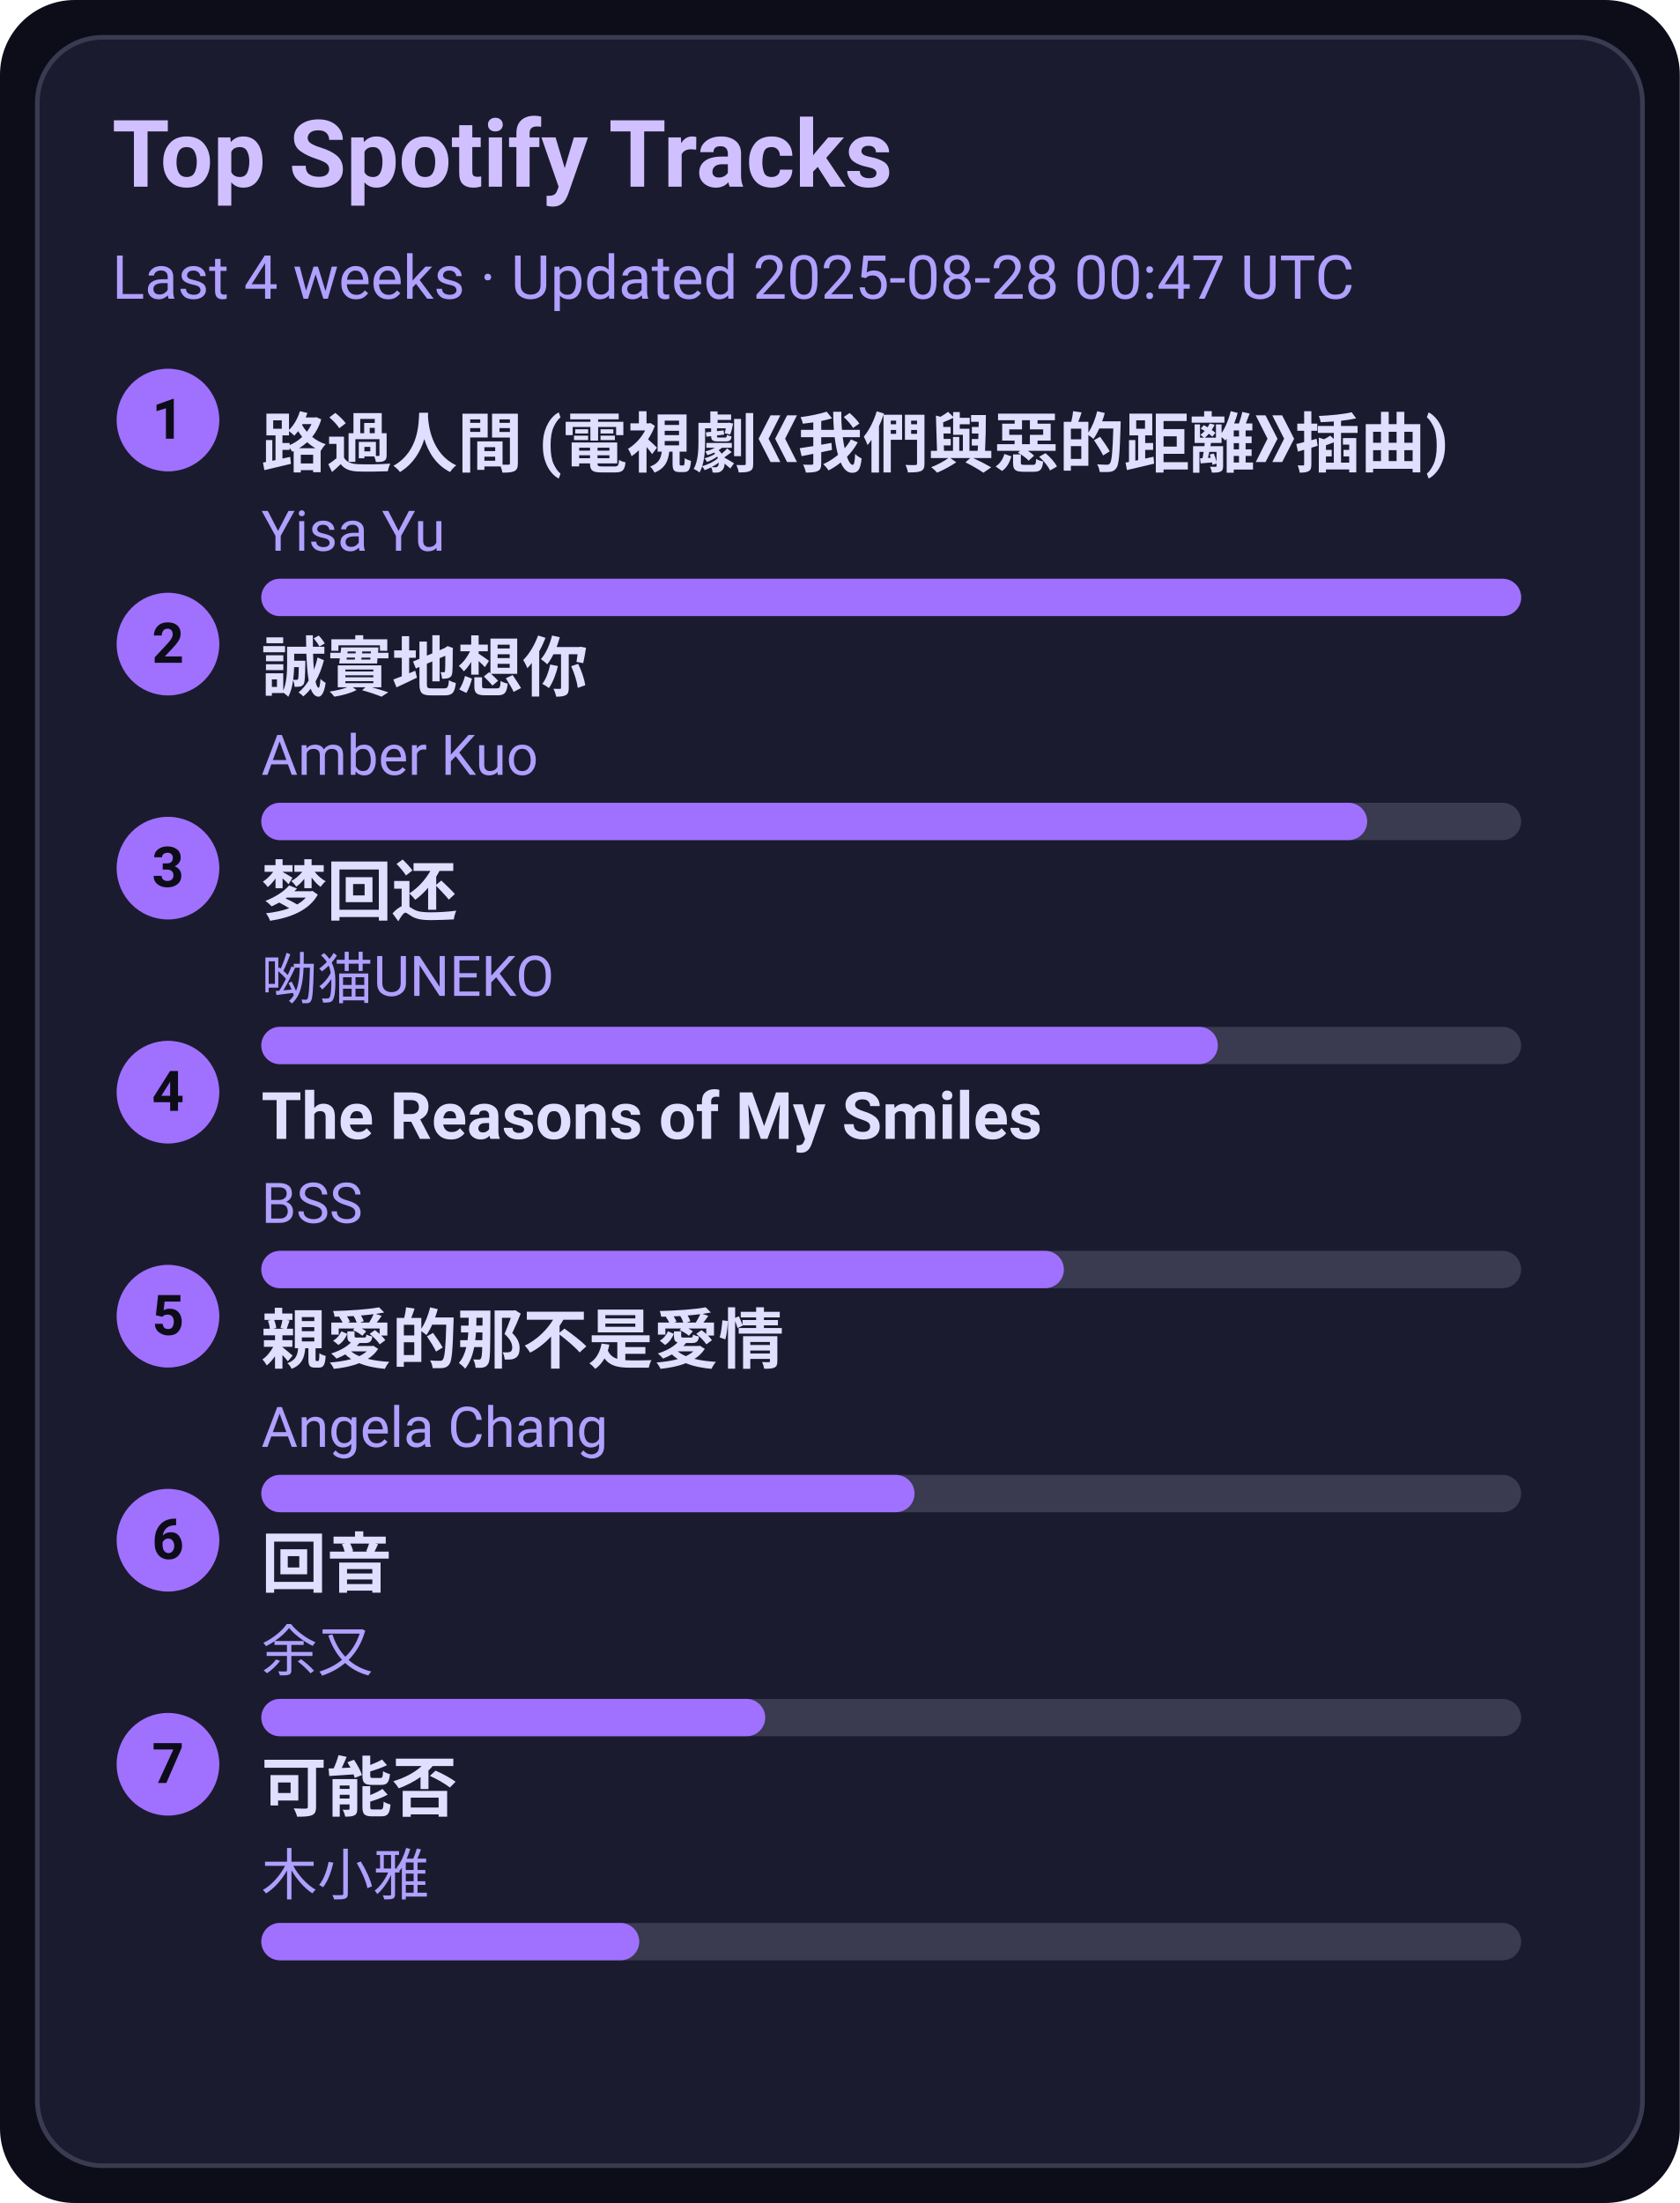
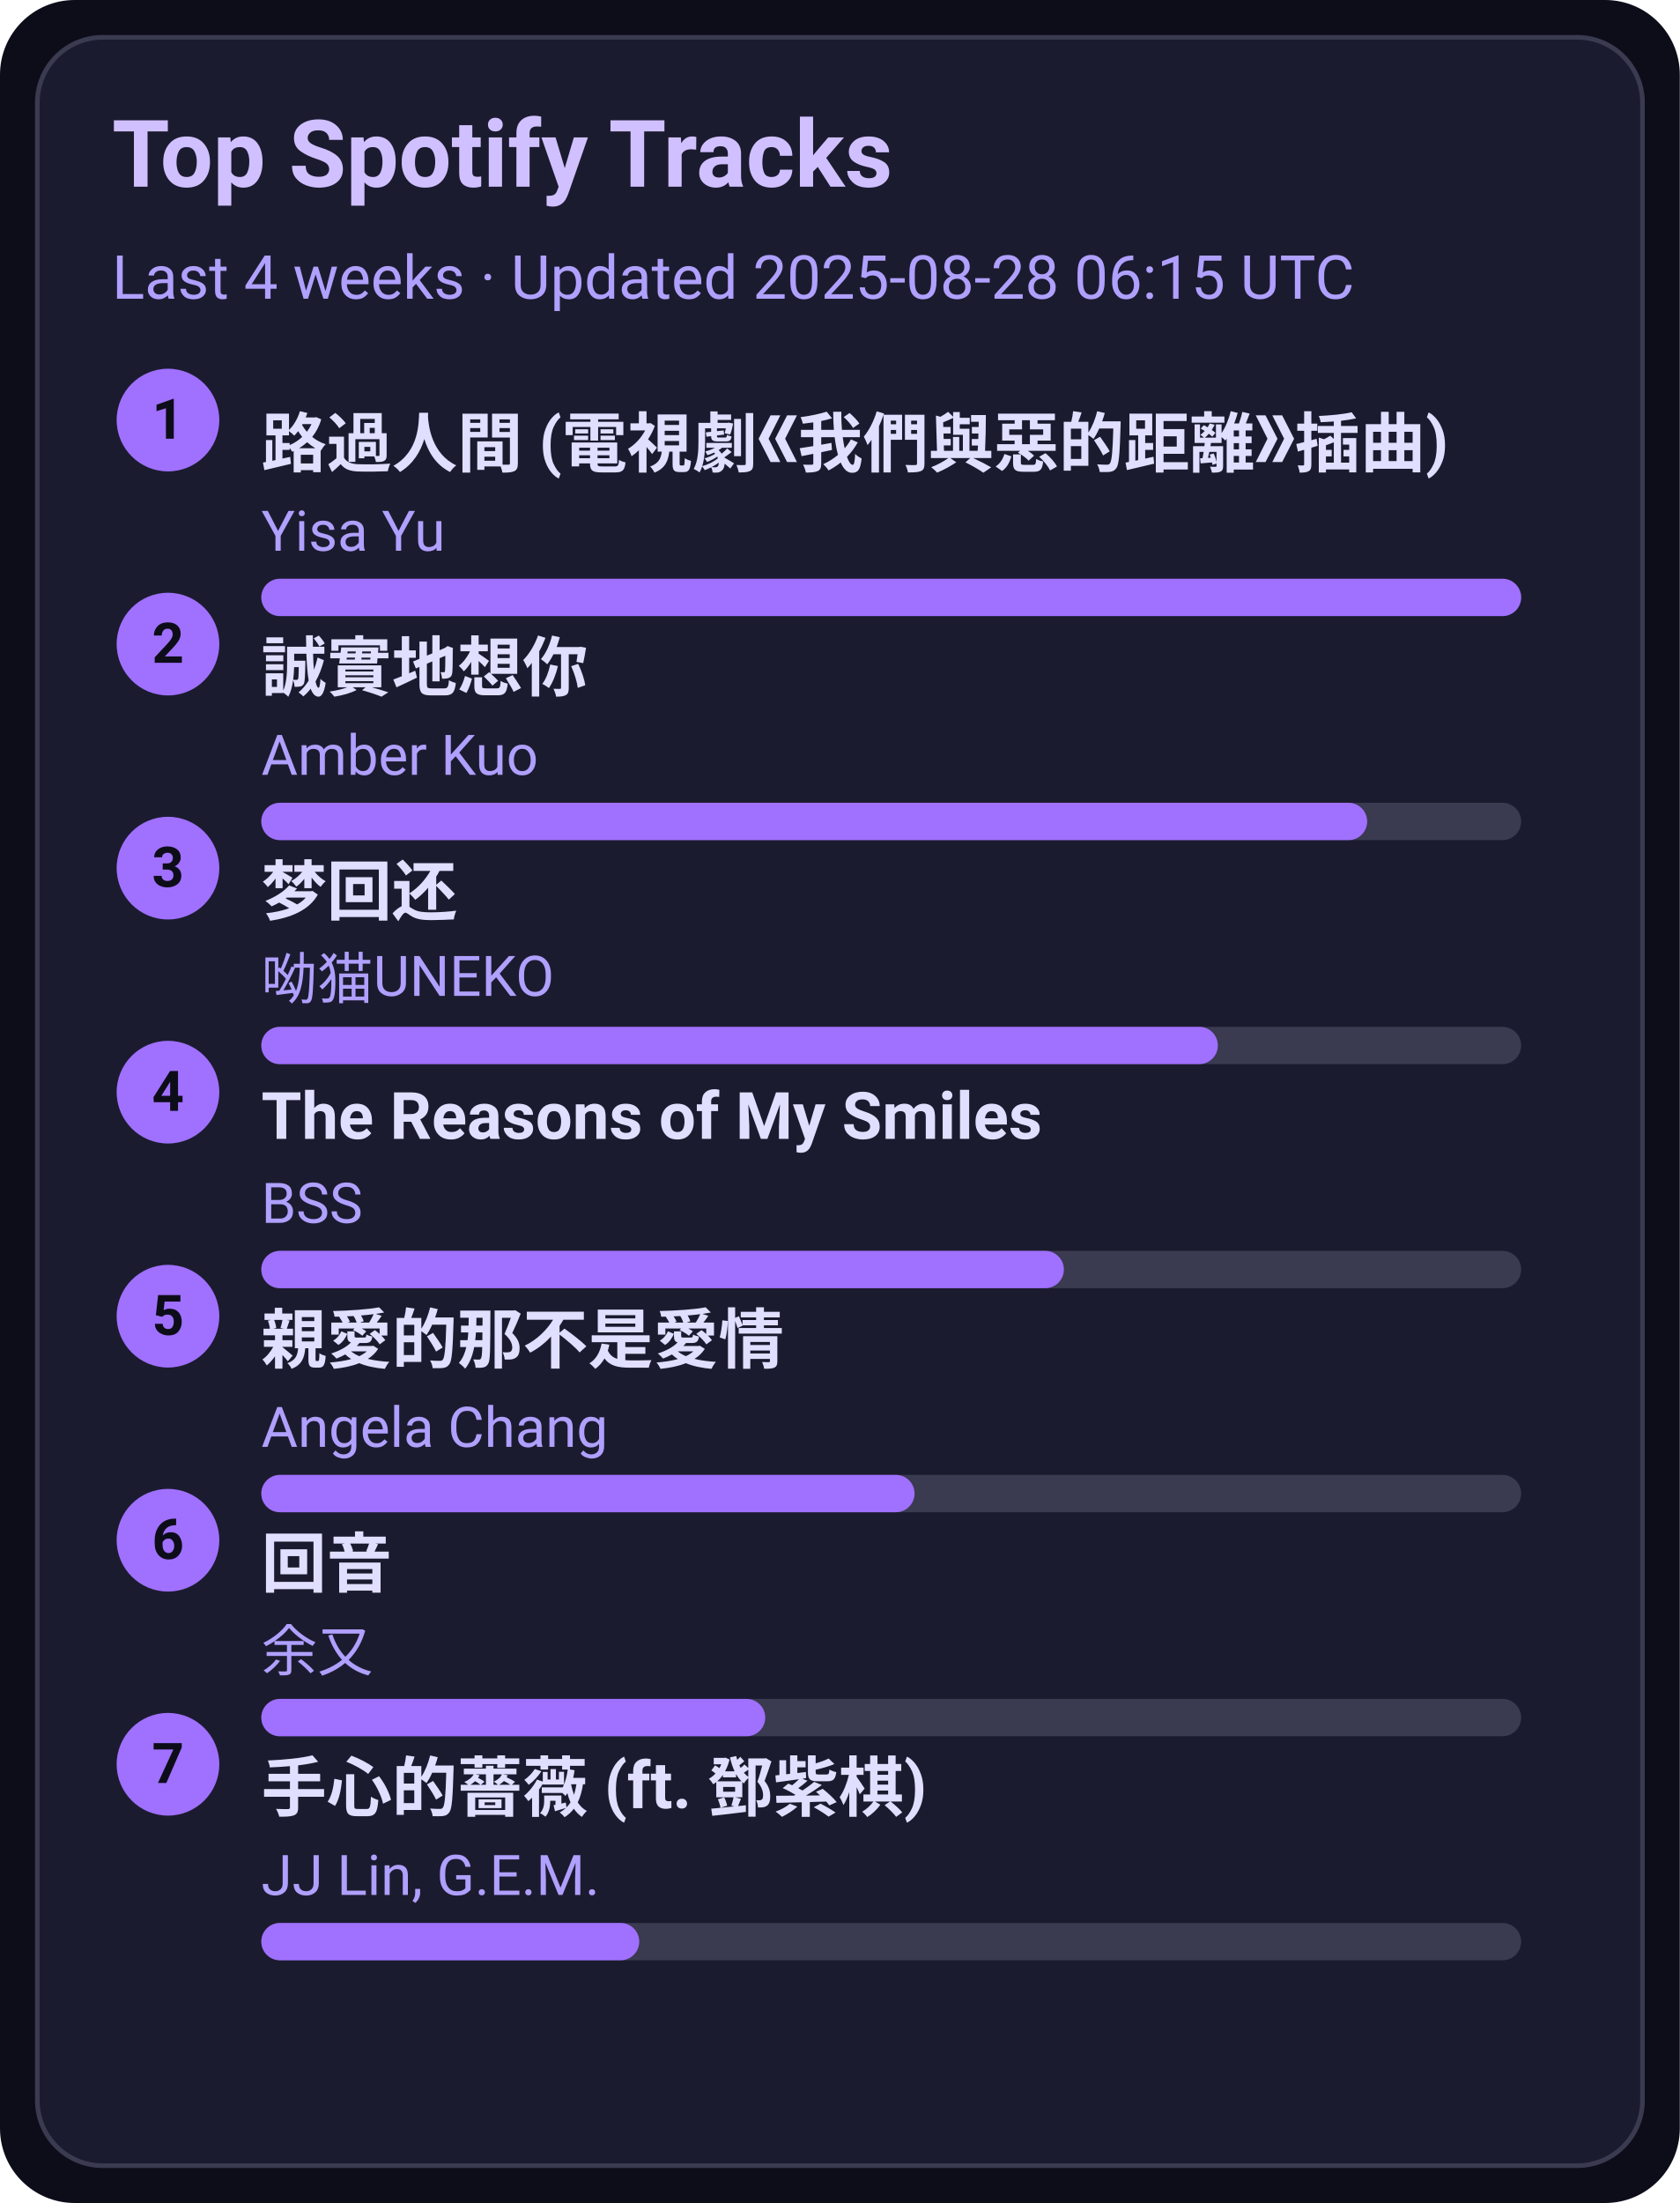
<svg xmlns="http://www.w3.org/2000/svg" width="360" height="472" viewBox="0 0 360 472">
  <style>text{font-family:-apple-system,BlinkMacSystemFont,Segoe UI,Roboto,Ubuntu,Helvetica Neue,Arial,Noto Sans,sans-serif}</style>
  <rect width="360" height="472" rx="16" fill="#0d0d1a" />
  <rect x="8" y="8" width="344" height="456" rx="14" fill="#1b1b2f" stroke="#3a3a50" />
  <text x="24" y="40" font-size="20" fill="#d0c0ff" font-weight="600">Top Spotify Tracks</text>
-   <text x="24" y="64" font-size="13" fill="#b0a0ff">Last 4 weeks · Updated 2025-08-28 00:47 UTC</text>
+   <text x="24" y="64" font-size="13" fill="#b0a0ff">Last 4 weeks · Updated 2025-08-28 06:15 UTC</text>
  <circle cx="36" cy="90" r="11" fill="#a070ff" />
  <text x="36" y="94" text-anchor="middle" font-size="12" fill="#0d0d1a" font-weight="700">1</text>
  <a href="https://open.spotify.com/track/1ZSleGniKMWNrWvK5cGALO" target="_blank" rel="noopener noreferrer">
    <text x="56" y="100" font-size="14" fill="#e0dfff" font-weight="600">路過人間 (電視劇《我們與惡的距離》插曲)</text>
  </a>
  <text x="56" y="118" font-size="12" fill="#b0a0ff">Yisa Yu</text>
  <rect x="56" y="124" width="270" height="8" rx="4" fill="#3a3a50" />
  <rect x="56" y="124" width="270" height="8" rx="4" fill="#a070ff" />
  <circle cx="36" cy="138" r="11" fill="#a070ff" />
  <text x="36" y="142" text-anchor="middle" font-size="12" fill="#0d0d1a" font-weight="700">2</text>
  <a href="https://open.spotify.com/track/1SPZzj8QzOwZoAGKXMGLGJ" target="_blank" rel="noopener noreferrer">
    <text x="56" y="148" font-size="14" fill="#e0dfff" font-weight="600">誠實地想你</text>
  </a>
  <text x="56" y="166" font-size="12" fill="#b0a0ff">Amber Kuo</text>
  <rect x="56" y="172" width="270" height="8" rx="4" fill="#3a3a50" />
  <rect x="56" y="172" width="237" height="8" rx="4" fill="#a070ff" />
  <circle cx="36" cy="186" r="11" fill="#a070ff" />
  <text x="36" y="190" text-anchor="middle" font-size="12" fill="#0d0d1a" font-weight="700">3</text>
  <a href="https://open.spotify.com/track/6jTK3YxlFysC8g0Ye9tbPK" target="_blank" rel="noopener noreferrer">
    <text x="56" y="196" font-size="14" fill="#e0dfff" font-weight="600">梦回还</text>
  </a>
  <text x="56" y="214" font-size="12" fill="#b0a0ff">呦猫UNEKO</text>
  <rect x="56" y="220" width="270" height="8" rx="4" fill="#3a3a50" />
  <rect x="56" y="220" width="205" height="8" rx="4" fill="#a070ff" />
  <circle cx="36" cy="234" r="11" fill="#a070ff" />
  <text x="36" y="238" text-anchor="middle" font-size="12" fill="#0d0d1a" font-weight="700">4</text>
  <a href="https://open.spotify.com/track/1amowbJ9HHFFSFdg2ubM7G" target="_blank" rel="noopener noreferrer">
    <text x="56" y="244" font-size="14" fill="#e0dfff" font-weight="600">The Reasons of My Smiles</text>
  </a>
  <text x="56" y="262" font-size="12" fill="#b0a0ff">BSS</text>
  <rect x="56" y="268" width="270" height="8" rx="4" fill="#3a3a50" />
  <rect x="56" y="268" width="172" height="8" rx="4" fill="#a070ff" />
  <circle cx="36" cy="282" r="11" fill="#a070ff" />
  <text x="36" y="286" text-anchor="middle" font-size="12" fill="#0d0d1a" font-weight="700">5</text>
  <a href="https://open.spotify.com/track/1MAv2SJPGVVDHyFlhflmYR" target="_blank" rel="noopener noreferrer">
    <text x="56" y="292" font-size="14" fill="#e0dfff" font-weight="600">親愛的那不是愛情</text>
  </a>
  <text x="56" y="310" font-size="12" fill="#b0a0ff">Angela Chang</text>
  <rect x="56" y="316" width="270" height="8" rx="4" fill="#3a3a50" />
  <rect x="56" y="316" width="140" height="8" rx="4" fill="#a070ff" />
  <circle cx="36" cy="330" r="11" fill="#a070ff" />
  <text x="36" y="334" text-anchor="middle" font-size="12" fill="#0d0d1a" font-weight="700">6</text>
  <a href="https://open.spotify.com/track/1K30lsrpvTR0ytSICU2Z3X" target="_blank" rel="noopener noreferrer">
    <text x="56" y="340" font-size="14" fill="#e0dfff" font-weight="600">回音</text>
  </a>
  <text x="56" y="358" font-size="12" fill="#b0a0ff">余又</text>
  <rect x="56" y="364" width="270" height="8" rx="4" fill="#3a3a50" />
  <rect x="56" y="364" width="108" height="8" rx="4" fill="#a070ff" />
  <circle cx="36" cy="378" r="11" fill="#a070ff" />
  <text x="36" y="382" text-anchor="middle" font-size="12" fill="#0d0d1a" font-weight="700">7</text>
-   <a href="https://open.spotify.com/track/1MftvvUAxzIm1ZnLQyEdr7" target="_blank" rel="noopener noreferrer">
-     <text x="56" y="388" font-size="14" fill="#e0dfff" font-weight="600">可能否</text>
+   <a href="https://open.spotify.com/track/0w0u6SaUF3mtxMX0Dohnud" target="_blank" rel="noopener noreferrer">
+     <text x="56" y="388" font-size="14" fill="#e0dfff" font-weight="600">手心的薔薇 (ft. 鄧紫棋)</text>
  </a>
-   <text x="56" y="406" font-size="12" fill="#b0a0ff">木小雅</text>
+   <text x="56" y="406" font-size="12" fill="#b0a0ff">JJ Lin, G.E.M.</text>
  <rect x="56" y="412" width="270" height="8" rx="4" fill="#3a3a50" />
  <rect x="56" y="412" width="81" height="8" rx="4" fill="#a070ff" />
</svg>
